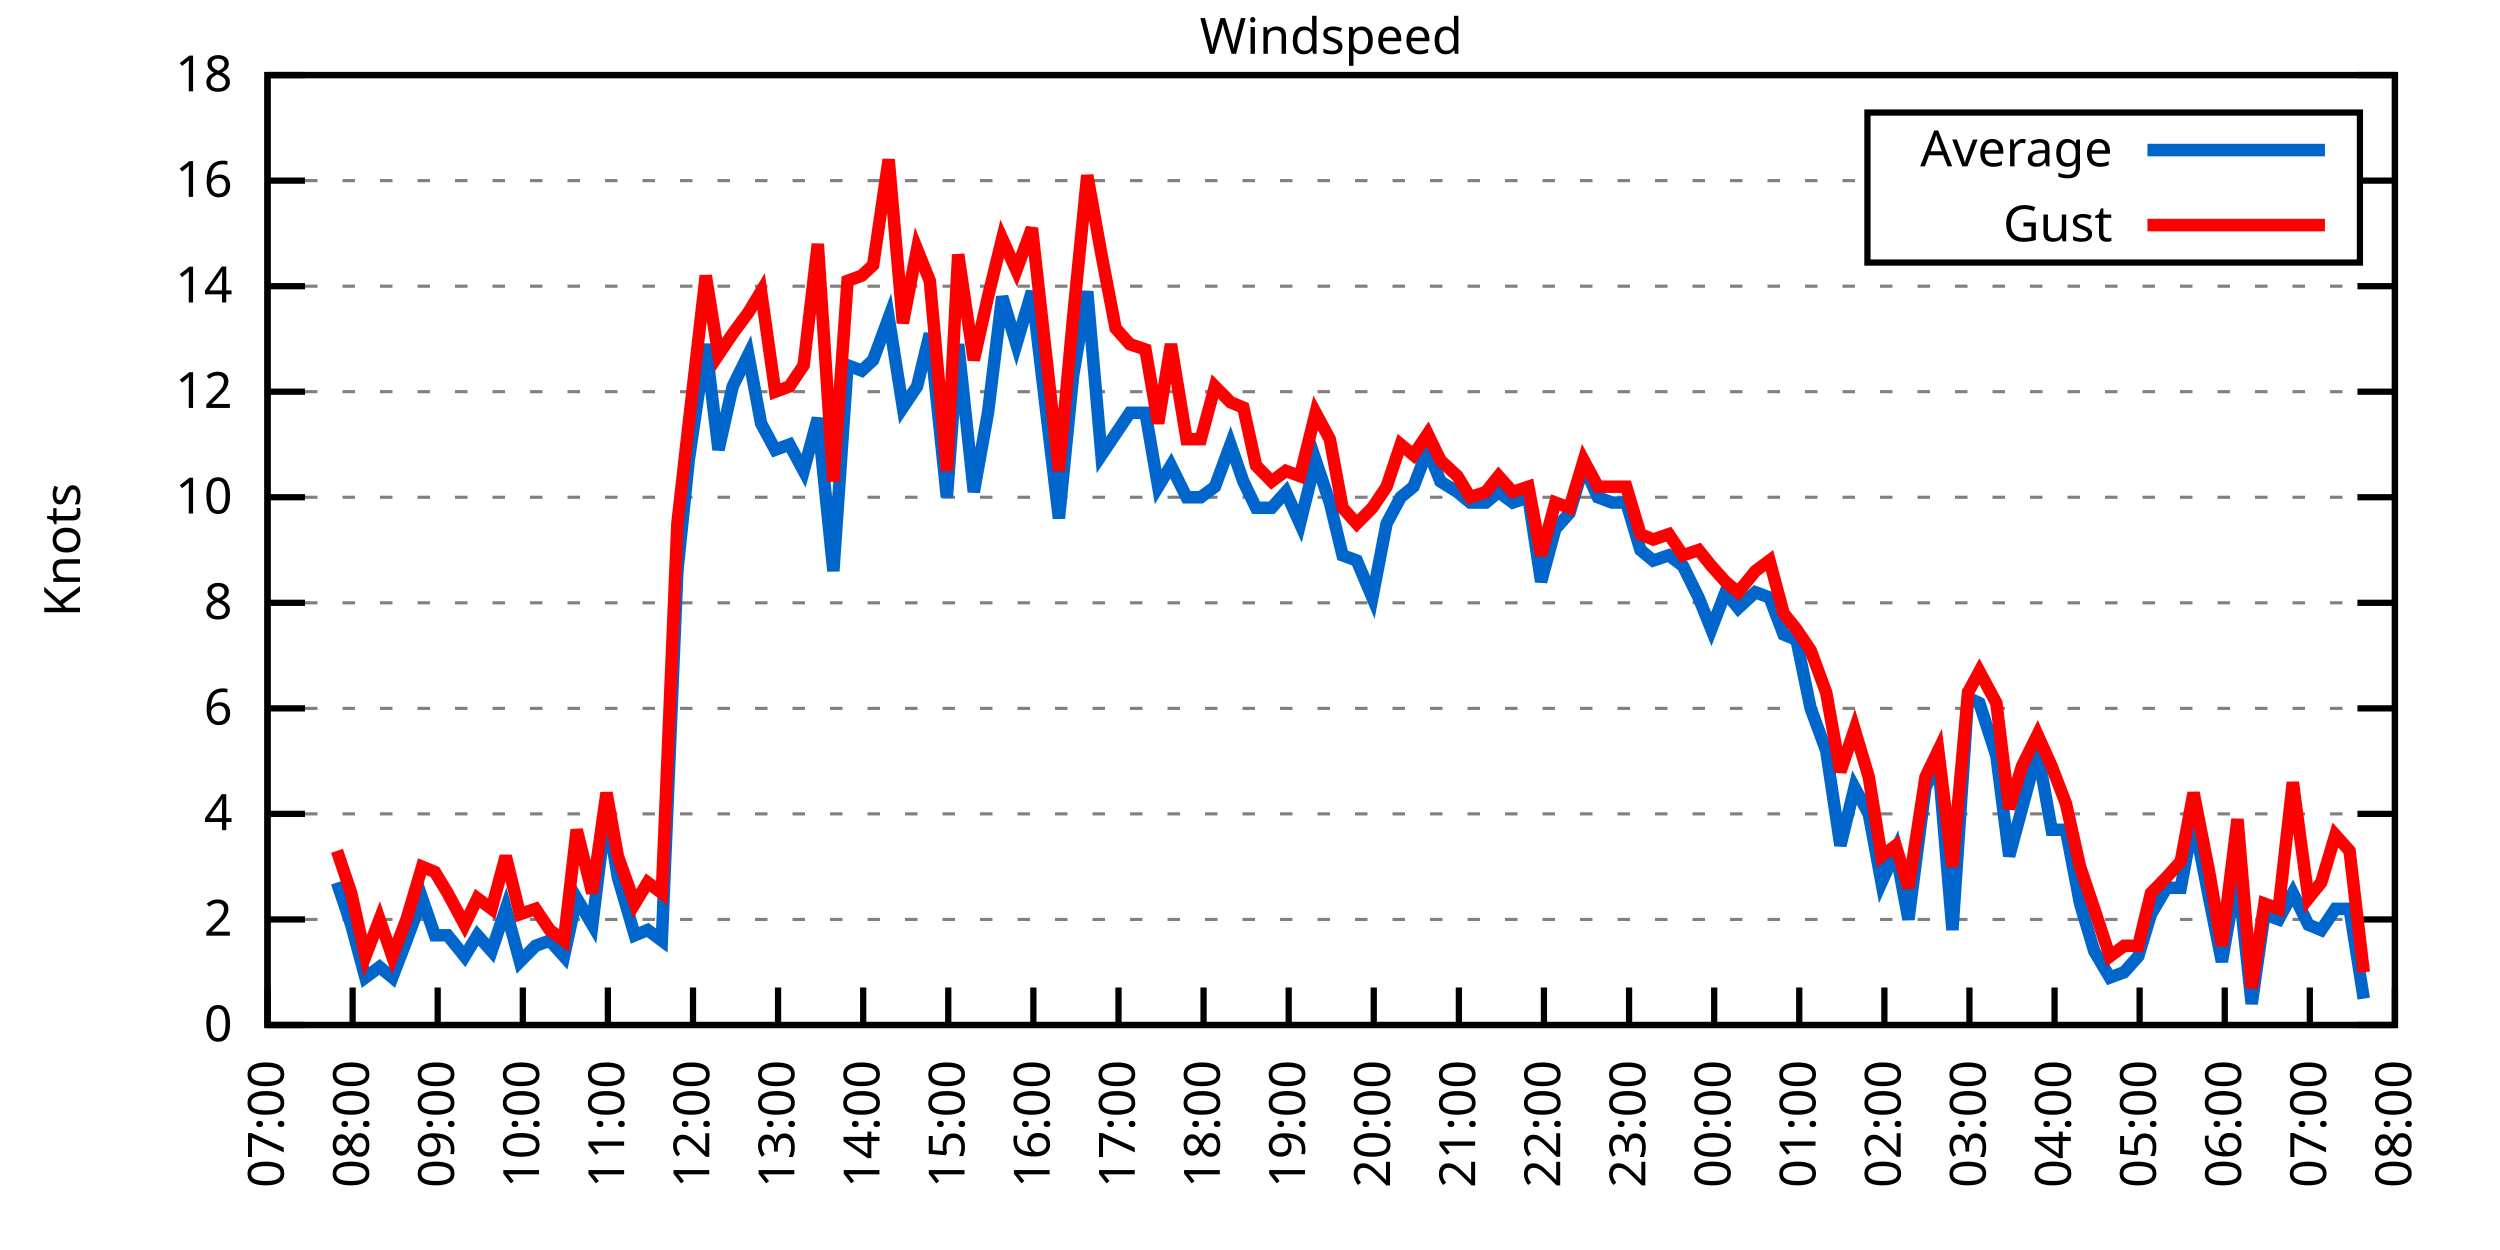
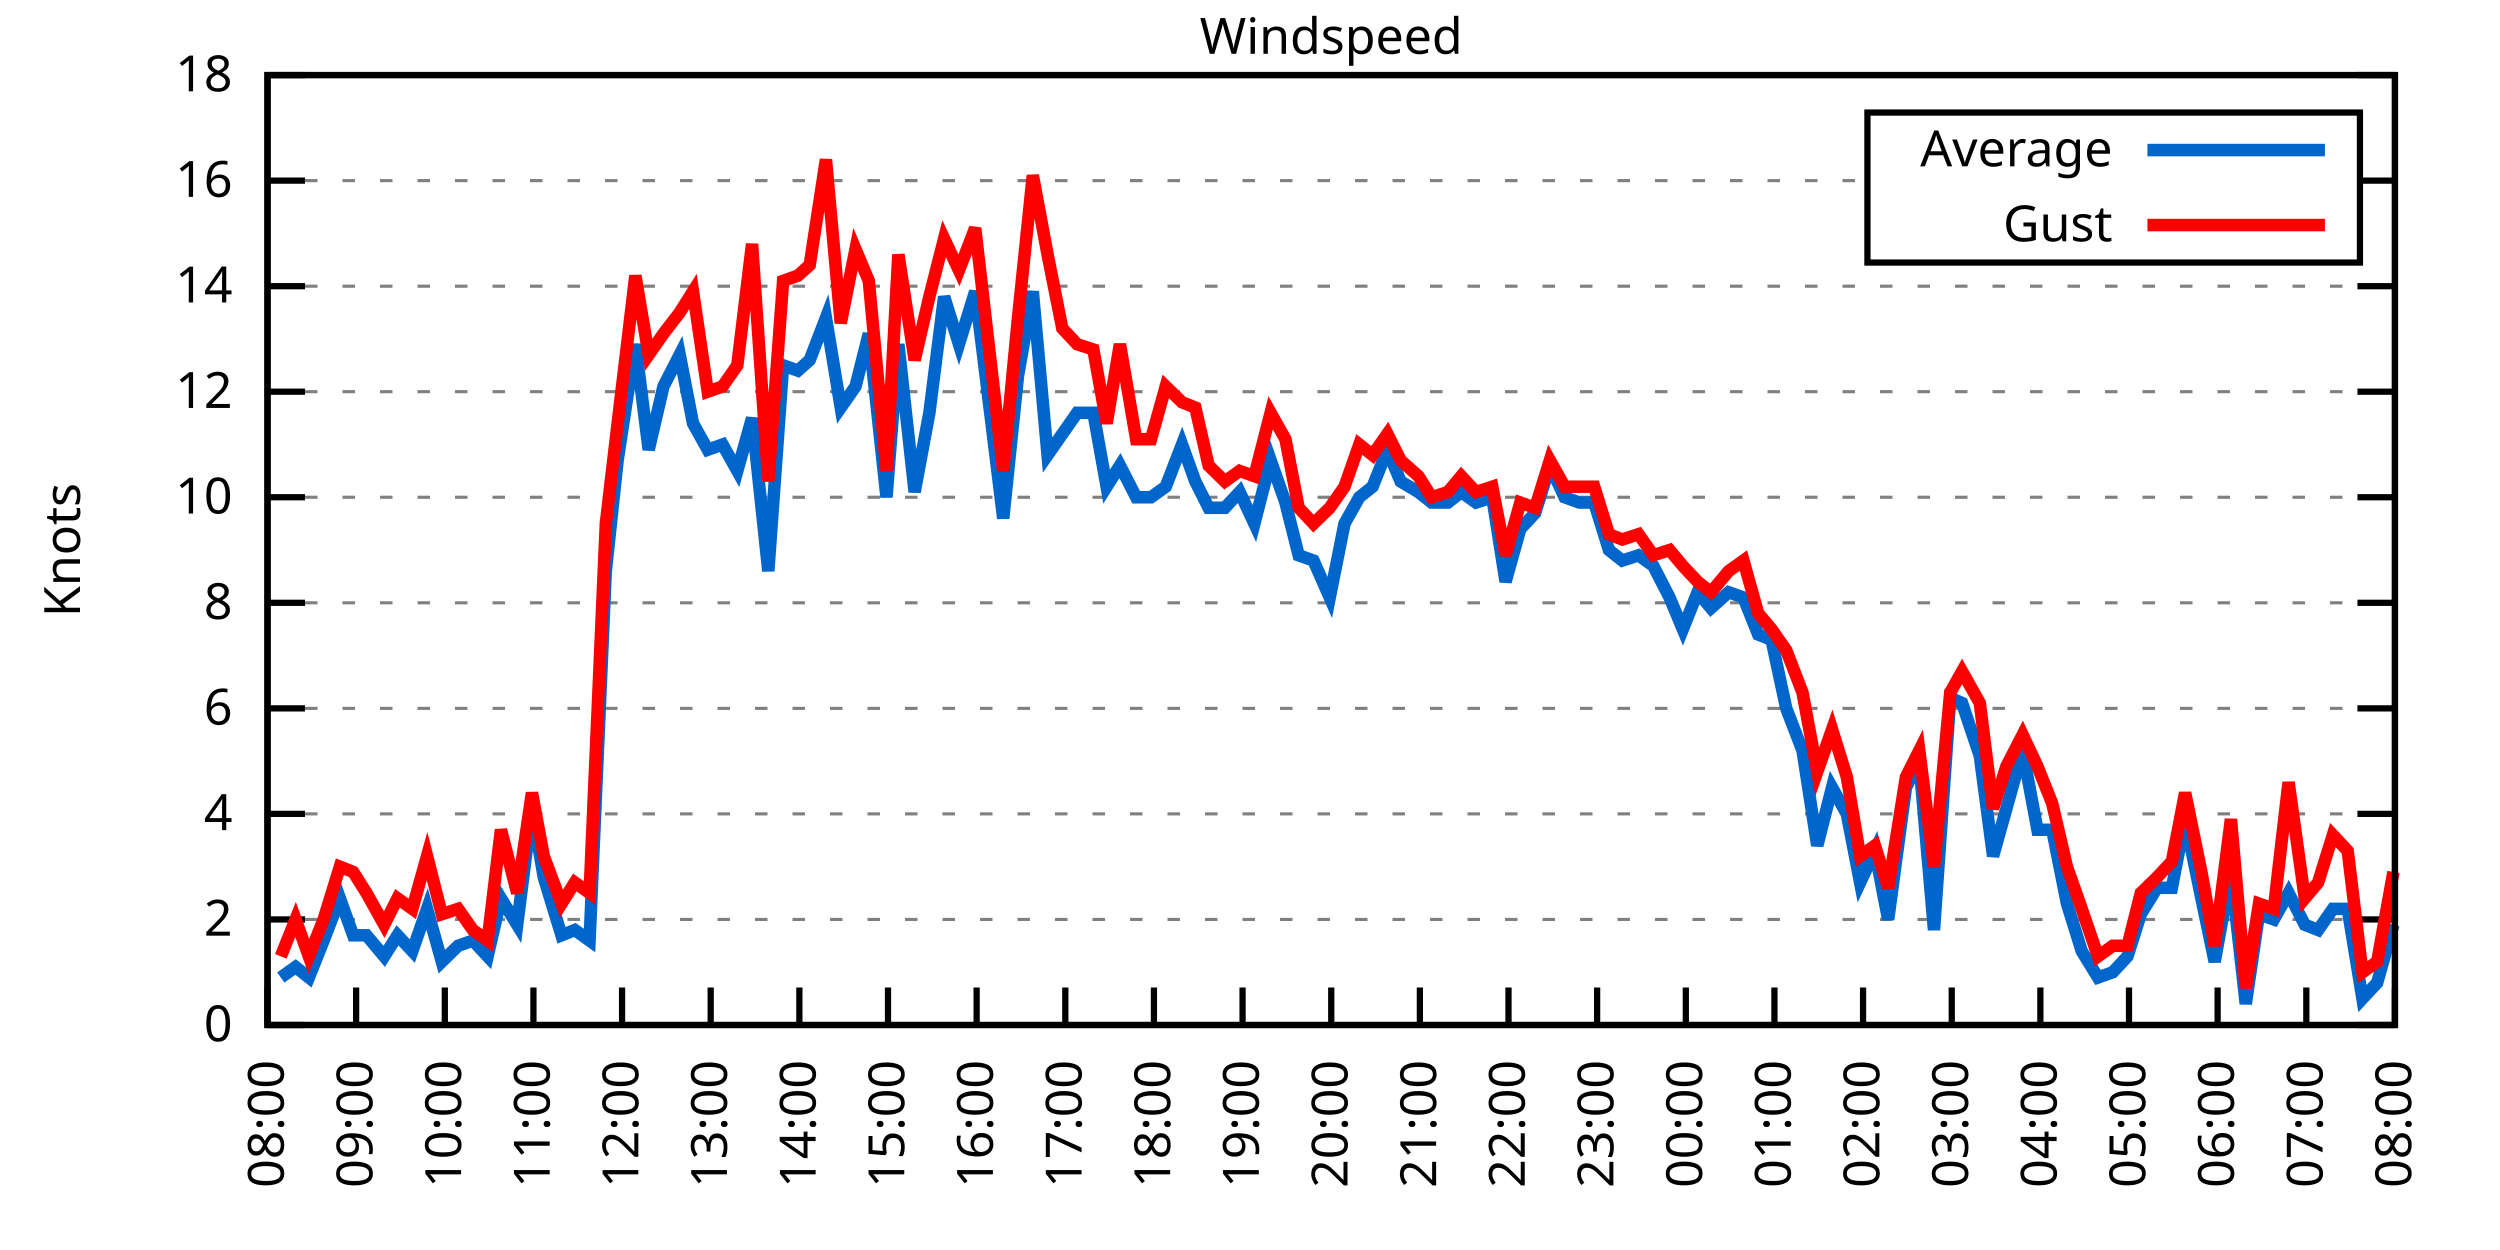
<svg xmlns="http://www.w3.org/2000/svg" xmlns:xlink="http://www.w3.org/1999/xlink" width="400" height="200" viewBox="0 0 400 200">
  <g id="gnuplot_canvas">
    <rect x="0" y="0" width="400" height="200" fill="none" />
    <defs>
      <circle id="gpDot" r="0.5" stroke-width="0.5" stroke="currentColor" />
      <path id="gpPt0" stroke-width="0.333" stroke="currentColor" d="M-1,0 h2 M0,-1 v2" />
      <path id="gpPt1" stroke-width="0.333" stroke="currentColor" d="M-1,-1 L1,1 M1,-1 L-1,1" />
      <path id="gpPt2" stroke-width="0.333" stroke="currentColor" d="M-1,0 L1,0 M0,-1 L0,1 M-1,-1 L1,1 M-1,1 L1,-1" />
      <rect id="gpPt3" stroke-width="0.333" stroke="currentColor" x="-1" y="-1" width="2" height="2" />
      <rect id="gpPt4" stroke-width="0.333" stroke="currentColor" fill="currentColor" x="-1" y="-1" width="2" height="2" />
      <circle id="gpPt5" stroke-width="0.333" stroke="currentColor" cx="0" cy="0" r="1" />
      <use xlink:href="#gpPt5" id="gpPt6" fill="currentColor" stroke="none" />
      <path id="gpPt7" stroke-width="0.333" stroke="currentColor" d="M0,-1.33 L-1.33,0.67 L1.33,0.67 z" />
      <use xlink:href="#gpPt7" id="gpPt8" fill="currentColor" stroke="none" />
      <use xlink:href="#gpPt7" id="gpPt9" stroke="currentColor" transform="rotate(180)" />
      <use xlink:href="#gpPt9" id="gpPt10" fill="currentColor" stroke="none" />
      <use xlink:href="#gpPt3" id="gpPt11" stroke="currentColor" transform="rotate(45)" />
      <use xlink:href="#gpPt11" id="gpPt12" fill="currentColor" stroke="none" />
      <path id="gpPt13" stroke-width="0.333" stroke="currentColor" d="M0,1.330 L1.265,0.411 L0.782,-1.067 L-0.782,-1.076 L-1.265,0.411 z" />
      <use xlink:href="#gpPt13" id="gpPt14" fill="currentColor" stroke="none" />
      <filter id="textbox" filterUnits="objectBoundingBox" x="0" y="0" height="1" width="1">
        <feFlood flood-color="white" flood-opacity="1" result="bgnd" />
        <feComposite in="SourceGraphic" in2="bgnd" operator="atop" />
      </filter>
      <filter id="greybox" filterUnits="objectBoundingBox" x="0" y="0" height="1" width="1">
        <feFlood flood-color="lightgrey" flood-opacity="1" result="grey" />
        <feComposite in="SourceGraphic" in2="grey" operator="atop" />
      </filter>
    </defs>
    <g fill="none" color="white" stroke="currentColor" stroke-width="1.00" stroke-linecap="butt" stroke-linejoin="miter">
</g>
    <g fill="none" color="black" stroke="currentColor" stroke-width="1.00" stroke-linecap="butt" stroke-linejoin="miter">
      <g stroke="none" shape-rendering="crispEdges">
        <polygon fill="rgb(255, 255, 255)" points="42.80,164.00 383.18,164.00 383.18,12.02 42.80,12.02 " />
      </g>
    </g>
    <g fill="none" color="black" stroke="currentColor" stroke-width="1.00" stroke-linecap="butt" stroke-linejoin="miter">
</g>
    <g fill="none" color="black" stroke="black" stroke-width="0.50" stroke-linecap="butt" stroke-linejoin="miter">
</g>
    <g fill="none" color="gray" stroke="currentColor" stroke-width="0.50" stroke-linecap="butt" stroke-linejoin="miter">
      <path stroke="gray" stroke-dasharray="2,4" class="gridline" d="M42.80,164.00 L383.19,164.00  " />
    </g>
    <g fill="none" color="gray" stroke="gray" stroke-width="1.00" stroke-linecap="butt" stroke-linejoin="miter">
</g>
    <g fill="none" color="black" stroke="currentColor" stroke-width="1.00" stroke-linecap="butt" stroke-linejoin="miter">
      <path stroke="black" d="M42.80,164.00 L48.80,164.00 M383.19,164.00 L377.19,164.00  " />
      <g transform="translate(37.20,166.60)" stroke="none" fill="black" font-family="Sans" font-size="8.00" text-anchor="end">
        <text>
          <tspan font-family="Sans"> 0</tspan>
        </text>
      </g>
    </g>
    <g fill="none" color="black" stroke="currentColor" stroke-width="1.00" stroke-linecap="butt" stroke-linejoin="miter">
</g>
    <g fill="none" color="black" stroke="black" stroke-width="0.50" stroke-linecap="butt" stroke-linejoin="miter">
</g>
    <g fill="none" color="gray" stroke="currentColor" stroke-width="0.50" stroke-linecap="butt" stroke-linejoin="miter">
      <path stroke="gray" stroke-dasharray="2,4" class="gridline" d="M42.80,147.11 L383.19,147.11  " />
    </g>
    <g fill="none" color="gray" stroke="gray" stroke-width="1.00" stroke-linecap="butt" stroke-linejoin="miter">
</g>
    <g fill="none" color="black" stroke="currentColor" stroke-width="1.00" stroke-linecap="butt" stroke-linejoin="miter">
      <path stroke="black" d="M42.80,147.11 L48.80,147.11 M383.19,147.11 L377.19,147.11  " />
      <g transform="translate(37.20,149.71)" stroke="none" fill="black" font-family="Sans" font-size="8.00" text-anchor="end">
        <text>
          <tspan font-family="Sans"> 2</tspan>
        </text>
      </g>
    </g>
    <g fill="none" color="black" stroke="currentColor" stroke-width="1.00" stroke-linecap="butt" stroke-linejoin="miter">
</g>
    <g fill="none" color="black" stroke="black" stroke-width="0.50" stroke-linecap="butt" stroke-linejoin="miter">
</g>
    <g fill="none" color="gray" stroke="currentColor" stroke-width="0.50" stroke-linecap="butt" stroke-linejoin="miter">
      <path stroke="gray" stroke-dasharray="2,4" class="gridline" d="M42.80,130.22 L383.19,130.22  " />
    </g>
    <g fill="none" color="gray" stroke="gray" stroke-width="1.00" stroke-linecap="butt" stroke-linejoin="miter">
</g>
    <g fill="none" color="black" stroke="currentColor" stroke-width="1.00" stroke-linecap="butt" stroke-linejoin="miter">
      <path stroke="black" d="M42.80,130.22 L48.80,130.22 M383.19,130.22 L377.19,130.22  " />
      <g transform="translate(37.20,132.82)" stroke="none" fill="black" font-family="Sans" font-size="8.00" text-anchor="end">
        <text>
          <tspan font-family="Sans"> 4</tspan>
        </text>
      </g>
    </g>
    <g fill="none" color="black" stroke="currentColor" stroke-width="1.00" stroke-linecap="butt" stroke-linejoin="miter">
</g>
    <g fill="none" color="black" stroke="black" stroke-width="0.50" stroke-linecap="butt" stroke-linejoin="miter">
</g>
    <g fill="none" color="gray" stroke="currentColor" stroke-width="0.50" stroke-linecap="butt" stroke-linejoin="miter">
      <path stroke="gray" stroke-dasharray="2,4" class="gridline" d="M42.80,113.34 L383.19,113.34  " />
    </g>
    <g fill="none" color="gray" stroke="gray" stroke-width="1.00" stroke-linecap="butt" stroke-linejoin="miter">
</g>
    <g fill="none" color="black" stroke="currentColor" stroke-width="1.00" stroke-linecap="butt" stroke-linejoin="miter">
      <path stroke="black" d="M42.80,113.34 L48.80,113.34 M383.19,113.34 L377.19,113.34  " />
      <g transform="translate(37.20,115.94)" stroke="none" fill="black" font-family="Sans" font-size="8.00" text-anchor="end">
        <text>
          <tspan font-family="Sans"> 6</tspan>
        </text>
      </g>
    </g>
    <g fill="none" color="black" stroke="currentColor" stroke-width="1.00" stroke-linecap="butt" stroke-linejoin="miter">
</g>
    <g fill="none" color="black" stroke="black" stroke-width="0.50" stroke-linecap="butt" stroke-linejoin="miter">
</g>
    <g fill="none" color="gray" stroke="currentColor" stroke-width="0.50" stroke-linecap="butt" stroke-linejoin="miter">
      <path stroke="gray" stroke-dasharray="2,4" class="gridline" d="M42.80,96.45 L383.19,96.45  " />
    </g>
    <g fill="none" color="gray" stroke="gray" stroke-width="1.00" stroke-linecap="butt" stroke-linejoin="miter">
</g>
    <g fill="none" color="black" stroke="currentColor" stroke-width="1.00" stroke-linecap="butt" stroke-linejoin="miter">
      <path stroke="black" d="M42.80,96.45 L48.80,96.45 M383.19,96.45 L377.19,96.45  " />
      <g transform="translate(37.20,99.05)" stroke="none" fill="black" font-family="Sans" font-size="8.00" text-anchor="end">
        <text>
          <tspan font-family="Sans"> 8</tspan>
        </text>
      </g>
    </g>
    <g fill="none" color="black" stroke="currentColor" stroke-width="1.00" stroke-linecap="butt" stroke-linejoin="miter">
</g>
    <g fill="none" color="black" stroke="black" stroke-width="0.50" stroke-linecap="butt" stroke-linejoin="miter">
</g>
    <g fill="none" color="gray" stroke="currentColor" stroke-width="0.50" stroke-linecap="butt" stroke-linejoin="miter">
      <path stroke="gray" stroke-dasharray="2,4" class="gridline" d="M42.80,79.56 L383.19,79.56  " />
    </g>
    <g fill="none" color="gray" stroke="gray" stroke-width="1.00" stroke-linecap="butt" stroke-linejoin="miter">
</g>
    <g fill="none" color="black" stroke="currentColor" stroke-width="1.00" stroke-linecap="butt" stroke-linejoin="miter">
      <path stroke="black" d="M42.80,79.56 L48.80,79.56 M383.19,79.56 L377.19,79.56  " />
      <g transform="translate(37.20,82.16)" stroke="none" fill="black" font-family="Sans" font-size="8.00" text-anchor="end">
        <text>
          <tspan font-family="Sans"> 10</tspan>
        </text>
      </g>
    </g>
    <g fill="none" color="black" stroke="currentColor" stroke-width="1.00" stroke-linecap="butt" stroke-linejoin="miter">
</g>
    <g fill="none" color="black" stroke="black" stroke-width="0.50" stroke-linecap="butt" stroke-linejoin="miter">
</g>
    <g fill="none" color="gray" stroke="currentColor" stroke-width="0.50" stroke-linecap="butt" stroke-linejoin="miter">
      <path stroke="gray" stroke-dasharray="2,4" class="gridline" d="M42.80,62.67 L383.19,62.67  " />
    </g>
    <g fill="none" color="gray" stroke="gray" stroke-width="1.00" stroke-linecap="butt" stroke-linejoin="miter">
</g>
    <g fill="none" color="black" stroke="currentColor" stroke-width="1.00" stroke-linecap="butt" stroke-linejoin="miter">
      <path stroke="black" d="M42.80,62.67 L48.80,62.67 M383.19,62.67 L377.19,62.67  " />
      <g transform="translate(37.20,65.27)" stroke="none" fill="black" font-family="Sans" font-size="8.00" text-anchor="end">
        <text>
          <tspan font-family="Sans"> 12</tspan>
        </text>
      </g>
    </g>
    <g fill="none" color="black" stroke="currentColor" stroke-width="1.00" stroke-linecap="butt" stroke-linejoin="miter">
</g>
    <g fill="none" color="black" stroke="black" stroke-width="0.50" stroke-linecap="butt" stroke-linejoin="miter">
</g>
    <g fill="none" color="gray" stroke="currentColor" stroke-width="0.50" stroke-linecap="butt" stroke-linejoin="miter">
      <path stroke="gray" stroke-dasharray="2,4" class="gridline" d="M42.80,45.79 L383.19,45.79  " />
    </g>
    <g fill="none" color="gray" stroke="gray" stroke-width="1.00" stroke-linecap="butt" stroke-linejoin="miter">
</g>
    <g fill="none" color="black" stroke="currentColor" stroke-width="1.00" stroke-linecap="butt" stroke-linejoin="miter">
      <path stroke="black" d="M42.80,45.79 L48.80,45.79 M383.19,45.79 L377.19,45.79  " />
      <g transform="translate(37.20,48.39)" stroke="none" fill="black" font-family="Sans" font-size="8.00" text-anchor="end">
        <text>
          <tspan font-family="Sans"> 14</tspan>
        </text>
      </g>
    </g>
    <g fill="none" color="black" stroke="currentColor" stroke-width="1.00" stroke-linecap="butt" stroke-linejoin="miter">
</g>
    <g fill="none" color="black" stroke="black" stroke-width="0.50" stroke-linecap="butt" stroke-linejoin="miter">
</g>
    <g fill="none" color="gray" stroke="currentColor" stroke-width="0.50" stroke-linecap="butt" stroke-linejoin="miter">
      <path stroke="gray" stroke-dasharray="2,4" class="gridline" d="M42.80,28.90 L298.79,28.90 M377.59,28.90 L383.19,28.90  " />
    </g>
    <g fill="none" color="gray" stroke="gray" stroke-width="1.00" stroke-linecap="butt" stroke-linejoin="miter">
</g>
    <g fill="none" color="black" stroke="currentColor" stroke-width="1.00" stroke-linecap="butt" stroke-linejoin="miter">
      <path stroke="black" d="M42.80,28.90 L48.80,28.90 M383.19,28.90 L377.19,28.90  " />
      <g transform="translate(37.20,31.50)" stroke="none" fill="black" font-family="Sans" font-size="8.00" text-anchor="end">
        <text>
          <tspan font-family="Sans"> 16</tspan>
        </text>
      </g>
    </g>
    <g fill="none" color="black" stroke="currentColor" stroke-width="1.00" stroke-linecap="butt" stroke-linejoin="miter">
</g>
    <g fill="none" color="black" stroke="black" stroke-width="0.50" stroke-linecap="butt" stroke-linejoin="miter">
</g>
    <g fill="none" color="gray" stroke="currentColor" stroke-width="0.50" stroke-linecap="butt" stroke-linejoin="miter">
      <path stroke="gray" stroke-dasharray="2,4" class="gridline" d="M42.80,12.01 L383.19,12.01  " />
    </g>
    <g fill="none" color="gray" stroke="gray" stroke-width="1.00" stroke-linecap="butt" stroke-linejoin="miter">
</g>
    <g fill="none" color="black" stroke="currentColor" stroke-width="1.00" stroke-linecap="butt" stroke-linejoin="miter">
      <path stroke="black" d="M42.80,12.01 L48.80,12.01 M383.19,12.01 L377.19,12.01  " />
      <g transform="translate(37.20,14.61)" stroke="none" fill="black" font-family="Sans" font-size="8.00" text-anchor="end">
        <text>
          <tspan font-family="Sans"> 18</tspan>
        </text>
      </g>
    </g>
    <g fill="none" color="black" stroke="currentColor" stroke-width="1.00" stroke-linecap="butt" stroke-linejoin="miter">
      <path stroke="black" d="M42.80,164.00 L42.80,158.00  " />
      <g transform="translate(45.40,169.60) rotate(270.00)" stroke="none" fill="black" font-family="Sans" font-size="8.00" text-anchor="end">
        <text>
-           <tspan font-family="Sans">07:00</tspan>
-         </text>
-       </g>
-     </g>
-     <g fill="none" color="black" stroke="currentColor" stroke-width="1.00" stroke-linecap="butt" stroke-linejoin="miter">
-       <path stroke="black" d="M56.42,164.00 L56.42,158.00  " />
-       <g transform="translate(59.02,169.60) rotate(270.00)" stroke="none" fill="black" font-family="Sans" font-size="8.00" text-anchor="end">
-         <text>
          <tspan font-family="Sans">08:00</tspan>
        </text>
      </g>
    </g>
    <g fill="none" color="black" stroke="currentColor" stroke-width="1.00" stroke-linecap="butt" stroke-linejoin="miter">
-       <path stroke="black" d="M70.03,164.00 L70.03,158.00  " />
-       <g transform="translate(72.63,169.60) rotate(270.00)" stroke="none" fill="black" font-family="Sans" font-size="8.00" text-anchor="end">
+       <path stroke="black" d="M56.98,164.00 L56.98,158.00  " />
+       <g transform="translate(59.58,169.60) rotate(270.00)" stroke="none" fill="black" font-family="Sans" font-size="8.00" text-anchor="end">
        <text>
          <tspan font-family="Sans">09:00</tspan>
        </text>
      </g>
    </g>
    <g fill="none" color="black" stroke="currentColor" stroke-width="1.00" stroke-linecap="butt" stroke-linejoin="miter">
-       <path stroke="black" d="M83.65,164.00 L83.65,158.00  " />
-       <g transform="translate(86.25,169.60) rotate(270.00)" stroke="none" fill="black" font-family="Sans" font-size="8.00" text-anchor="end">
+       <path stroke="black" d="M71.17,164.00 L71.17,158.00  " />
+       <g transform="translate(73.77,169.60) rotate(270.00)" stroke="none" fill="black" font-family="Sans" font-size="8.00" text-anchor="end">
        <text>
          <tspan font-family="Sans">10:00</tspan>
        </text>
      </g>
    </g>
    <g fill="none" color="black" stroke="currentColor" stroke-width="1.00" stroke-linecap="butt" stroke-linejoin="miter">
-       <path stroke="black" d="M97.26,164.00 L97.26,158.00  " />
-       <g transform="translate(99.86,169.60) rotate(270.00)" stroke="none" fill="black" font-family="Sans" font-size="8.00" text-anchor="end">
+       <path stroke="black" d="M85.35,164.00 L85.35,158.00  " />
+       <g transform="translate(87.95,169.60) rotate(270.00)" stroke="none" fill="black" font-family="Sans" font-size="8.00" text-anchor="end">
        <text>
          <tspan font-family="Sans">11:00</tspan>
        </text>
      </g>
    </g>
    <g fill="none" color="black" stroke="currentColor" stroke-width="1.00" stroke-linecap="butt" stroke-linejoin="miter">
-       <path stroke="black" d="M110.88,164.00 L110.88,158.00  " />
-       <g transform="translate(113.48,169.60) rotate(270.00)" stroke="none" fill="black" font-family="Sans" font-size="8.00" text-anchor="end">
+       <path stroke="black" d="M99.53,164.00 L99.53,158.00  " />
+       <g transform="translate(102.13,169.60) rotate(270.00)" stroke="none" fill="black" font-family="Sans" font-size="8.00" text-anchor="end">
        <text>
          <tspan font-family="Sans">12:00</tspan>
        </text>
      </g>
    </g>
    <g fill="none" color="black" stroke="currentColor" stroke-width="1.00" stroke-linecap="butt" stroke-linejoin="miter">
-       <path stroke="black" d="M124.49,164.00 L124.49,158.00  " />
-       <g transform="translate(127.09,169.60) rotate(270.00)" stroke="none" fill="black" font-family="Sans" font-size="8.00" text-anchor="end">
+       <path stroke="black" d="M113.71,164.00 L113.71,158.00  " />
+       <g transform="translate(116.31,169.60) rotate(270.00)" stroke="none" fill="black" font-family="Sans" font-size="8.00" text-anchor="end">
        <text>
          <tspan font-family="Sans">13:00</tspan>
        </text>
      </g>
    </g>
    <g fill="none" color="black" stroke="currentColor" stroke-width="1.00" stroke-linecap="butt" stroke-linejoin="miter">
-       <path stroke="black" d="M138.11,164.00 L138.11,158.00  " />
-       <g transform="translate(140.71,169.60) rotate(270.00)" stroke="none" fill="black" font-family="Sans" font-size="8.00" text-anchor="end">
+       <path stroke="black" d="M127.90,164.00 L127.90,158.00  " />
+       <g transform="translate(130.50,169.60) rotate(270.00)" stroke="none" fill="black" font-family="Sans" font-size="8.00" text-anchor="end">
        <text>
          <tspan font-family="Sans">14:00</tspan>
        </text>
      </g>
    </g>
    <g fill="none" color="black" stroke="currentColor" stroke-width="1.00" stroke-linecap="butt" stroke-linejoin="miter">
-       <path stroke="black" d="M151.72,164.00 L151.72,158.00  " />
-       <g transform="translate(154.32,169.60) rotate(270.00)" stroke="none" fill="black" font-family="Sans" font-size="8.00" text-anchor="end">
+       <path stroke="black" d="M142.08,164.00 L142.08,158.00  " />
+       <g transform="translate(144.68,169.60) rotate(270.00)" stroke="none" fill="black" font-family="Sans" font-size="8.00" text-anchor="end">
        <text>
          <tspan font-family="Sans">15:00</tspan>
        </text>
      </g>
    </g>
    <g fill="none" color="black" stroke="currentColor" stroke-width="1.00" stroke-linecap="butt" stroke-linejoin="miter">
-       <path stroke="black" d="M165.34,164.00 L165.34,158.00  " />
-       <g transform="translate(167.94,169.60) rotate(270.00)" stroke="none" fill="black" font-family="Sans" font-size="8.00" text-anchor="end">
+       <path stroke="black" d="M156.26,164.00 L156.26,158.00  " />
+       <g transform="translate(158.86,169.60) rotate(270.00)" stroke="none" fill="black" font-family="Sans" font-size="8.00" text-anchor="end">
        <text>
          <tspan font-family="Sans">16:00</tspan>
        </text>
      </g>
    </g>
    <g fill="none" color="black" stroke="currentColor" stroke-width="1.00" stroke-linecap="butt" stroke-linejoin="miter">
-       <path stroke="black" d="M178.96,164.00 L178.96,158.00  " />
-       <g transform="translate(181.56,169.60) rotate(270.00)" stroke="none" fill="black" font-family="Sans" font-size="8.00" text-anchor="end">
+       <path stroke="black" d="M170.45,164.00 L170.45,158.00  " />
+       <g transform="translate(173.05,169.60) rotate(270.00)" stroke="none" fill="black" font-family="Sans" font-size="8.00" text-anchor="end">
        <text>
          <tspan font-family="Sans">17:00</tspan>
        </text>
      </g>
    </g>
    <g fill="none" color="black" stroke="currentColor" stroke-width="1.00" stroke-linecap="butt" stroke-linejoin="miter">
-       <path stroke="black" d="M192.57,164.00 L192.57,158.00  " />
-       <g transform="translate(195.17,169.60) rotate(270.00)" stroke="none" fill="black" font-family="Sans" font-size="8.00" text-anchor="end">
+       <path stroke="black" d="M184.63,164.00 L184.63,158.00  " />
+       <g transform="translate(187.23,169.60) rotate(270.00)" stroke="none" fill="black" font-family="Sans" font-size="8.00" text-anchor="end">
        <text>
          <tspan font-family="Sans">18:00</tspan>
        </text>
      </g>
    </g>
    <g fill="none" color="black" stroke="currentColor" stroke-width="1.00" stroke-linecap="butt" stroke-linejoin="miter">
-       <path stroke="black" d="M206.19,164.00 L206.19,158.00  " />
-       <g transform="translate(208.79,169.60) rotate(270.00)" stroke="none" fill="black" font-family="Sans" font-size="8.00" text-anchor="end">
+       <path stroke="black" d="M198.81,164.00 L198.81,158.00  " />
+       <g transform="translate(201.41,169.60) rotate(270.00)" stroke="none" fill="black" font-family="Sans" font-size="8.00" text-anchor="end">
        <text>
          <tspan font-family="Sans">19:00</tspan>
        </text>
      </g>
    </g>
    <g fill="none" color="black" stroke="currentColor" stroke-width="1.00" stroke-linecap="butt" stroke-linejoin="miter">
-       <path stroke="black" d="M219.80,164.00 L219.80,158.00  " />
-       <g transform="translate(222.40,169.60) rotate(270.00)" stroke="none" fill="black" font-family="Sans" font-size="8.00" text-anchor="end">
+       <path stroke="black" d="M213.00,164.00 L213.00,158.00  " />
+       <g transform="translate(215.60,169.60) rotate(270.00)" stroke="none" fill="black" font-family="Sans" font-size="8.00" text-anchor="end">
        <text>
          <tspan font-family="Sans">20:00</tspan>
        </text>
      </g>
    </g>
    <g fill="none" color="black" stroke="currentColor" stroke-width="1.00" stroke-linecap="butt" stroke-linejoin="miter">
-       <path stroke="black" d="M233.42,164.00 L233.42,158.00  " />
-       <g transform="translate(236.02,169.60) rotate(270.00)" stroke="none" fill="black" font-family="Sans" font-size="8.00" text-anchor="end">
+       <path stroke="black" d="M227.18,164.00 L227.18,158.00  " />
+       <g transform="translate(229.78,169.60) rotate(270.00)" stroke="none" fill="black" font-family="Sans" font-size="8.00" text-anchor="end">
        <text>
          <tspan font-family="Sans">21:00</tspan>
        </text>
      </g>
    </g>
    <g fill="none" color="black" stroke="currentColor" stroke-width="1.00" stroke-linecap="butt" stroke-linejoin="miter">
-       <path stroke="black" d="M247.03,164.00 L247.03,158.00  " />
-       <g transform="translate(249.63,169.60) rotate(270.00)" stroke="none" fill="black" font-family="Sans" font-size="8.00" text-anchor="end">
+       <path stroke="black" d="M241.36,164.00 L241.36,158.00  " />
+       <g transform="translate(243.96,169.60) rotate(270.00)" stroke="none" fill="black" font-family="Sans" font-size="8.00" text-anchor="end">
        <text>
          <tspan font-family="Sans">22:00</tspan>
        </text>
      </g>
    </g>
    <g fill="none" color="black" stroke="currentColor" stroke-width="1.00" stroke-linecap="butt" stroke-linejoin="miter">
-       <path stroke="black" d="M260.65,164.00 L260.65,158.00  " />
-       <g transform="translate(263.25,169.60) rotate(270.00)" stroke="none" fill="black" font-family="Sans" font-size="8.00" text-anchor="end">
+       <path stroke="black" d="M255.54,164.00 L255.54,158.00  " />
+       <g transform="translate(258.14,169.60) rotate(270.00)" stroke="none" fill="black" font-family="Sans" font-size="8.00" text-anchor="end">
        <text>
          <tspan font-family="Sans">23:00</tspan>
        </text>
      </g>
    </g>
    <g fill="none" color="black" stroke="currentColor" stroke-width="1.00" stroke-linecap="butt" stroke-linejoin="miter">
-       <path stroke="black" d="M274.27,164.00 L274.27,158.00  " />
-       <g transform="translate(276.87,169.60) rotate(270.00)" stroke="none" fill="black" font-family="Sans" font-size="8.00" text-anchor="end">
+       <path stroke="black" d="M269.73,164.00 L269.73,158.00  " />
+       <g transform="translate(272.33,169.60) rotate(270.00)" stroke="none" fill="black" font-family="Sans" font-size="8.00" text-anchor="end">
        <text>
          <tspan font-family="Sans">00:00</tspan>
        </text>
      </g>
    </g>
    <g fill="none" color="black" stroke="currentColor" stroke-width="1.00" stroke-linecap="butt" stroke-linejoin="miter">
-       <path stroke="black" d="M287.88,164.00 L287.88,158.00  " />
-       <g transform="translate(290.48,169.60) rotate(270.00)" stroke="none" fill="black" font-family="Sans" font-size="8.00" text-anchor="end">
+       <path stroke="black" d="M283.91,164.00 L283.91,158.00  " />
+       <g transform="translate(286.51,169.60) rotate(270.00)" stroke="none" fill="black" font-family="Sans" font-size="8.00" text-anchor="end">
        <text>
          <tspan font-family="Sans">01:00</tspan>
        </text>
      </g>
    </g>
    <g fill="none" color="black" stroke="currentColor" stroke-width="1.00" stroke-linecap="butt" stroke-linejoin="miter">
-       <path stroke="black" d="M301.50,164.00 L301.50,158.00  " />
-       <g transform="translate(304.10,169.60) rotate(270.00)" stroke="none" fill="black" font-family="Sans" font-size="8.00" text-anchor="end">
+       <path stroke="black" d="M298.09,164.00 L298.09,158.00  " />
+       <g transform="translate(300.69,169.60) rotate(270.00)" stroke="none" fill="black" font-family="Sans" font-size="8.00" text-anchor="end">
        <text>
          <tspan font-family="Sans">02:00</tspan>
        </text>
      </g>
    </g>
    <g fill="none" color="black" stroke="currentColor" stroke-width="1.00" stroke-linecap="butt" stroke-linejoin="miter">
-       <path stroke="black" d="M315.11,164.00 L315.11,158.00  " />
-       <g transform="translate(317.71,169.60) rotate(270.00)" stroke="none" fill="black" font-family="Sans" font-size="8.00" text-anchor="end">
+       <path stroke="black" d="M312.28,164.00 L312.28,158.00  " />
+       <g transform="translate(314.88,169.60) rotate(270.00)" stroke="none" fill="black" font-family="Sans" font-size="8.00" text-anchor="end">
        <text>
          <tspan font-family="Sans">03:00</tspan>
        </text>
      </g>
    </g>
    <g fill="none" color="black" stroke="currentColor" stroke-width="1.00" stroke-linecap="butt" stroke-linejoin="miter">
-       <path stroke="black" d="M328.73,164.00 L328.73,158.00  " />
-       <g transform="translate(331.33,169.60) rotate(270.00)" stroke="none" fill="black" font-family="Sans" font-size="8.00" text-anchor="end">
+       <path stroke="black" d="M326.46,164.00 L326.46,158.00  " />
+       <g transform="translate(329.06,169.60) rotate(270.00)" stroke="none" fill="black" font-family="Sans" font-size="8.00" text-anchor="end">
        <text>
          <tspan font-family="Sans">04:00</tspan>
        </text>
      </g>
    </g>
    <g fill="none" color="black" stroke="currentColor" stroke-width="1.00" stroke-linecap="butt" stroke-linejoin="miter">
-       <path stroke="black" d="M342.34,164.00 L342.34,158.00  " />
-       <g transform="translate(344.94,169.60) rotate(270.00)" stroke="none" fill="black" font-family="Sans" font-size="8.00" text-anchor="end">
+       <path stroke="black" d="M340.64,164.00 L340.64,158.00  " />
+       <g transform="translate(343.24,169.60) rotate(270.00)" stroke="none" fill="black" font-family="Sans" font-size="8.00" text-anchor="end">
        <text>
          <tspan font-family="Sans">05:00</tspan>
        </text>
      </g>
    </g>
    <g fill="none" color="black" stroke="currentColor" stroke-width="1.00" stroke-linecap="butt" stroke-linejoin="miter">
-       <path stroke="black" d="M355.96,164.00 L355.96,158.00  " />
-       <g transform="translate(358.56,169.60) rotate(270.00)" stroke="none" fill="black" font-family="Sans" font-size="8.00" text-anchor="end">
+       <path stroke="black" d="M354.82,164.00 L354.82,158.00  " />
+       <g transform="translate(357.42,169.60) rotate(270.00)" stroke="none" fill="black" font-family="Sans" font-size="8.00" text-anchor="end">
        <text>
          <tspan font-family="Sans">06:00</tspan>
        </text>
      </g>
    </g>
    <g fill="none" color="black" stroke="currentColor" stroke-width="1.00" stroke-linecap="butt" stroke-linejoin="miter">
-       <path stroke="black" d="M369.57,164.00 L369.57,158.00  " />
-       <g transform="translate(372.17,169.60) rotate(270.00)" stroke="none" fill="black" font-family="Sans" font-size="8.00" text-anchor="end">
+       <path stroke="black" d="M369.01,164.00 L369.01,158.00  " />
+       <g transform="translate(371.61,169.60) rotate(270.00)" stroke="none" fill="black" font-family="Sans" font-size="8.00" text-anchor="end">
        <text>
          <tspan font-family="Sans">07:00</tspan>
        </text>
      </g>
    </g>
    <g fill="none" color="black" stroke="currentColor" stroke-width="1.00" stroke-linecap="butt" stroke-linejoin="miter">
      <path stroke="black" d="M383.19,164.00 L383.19,158.00  " />
      <g transform="translate(385.79,169.60) rotate(270.00)" stroke="none" fill="black" font-family="Sans" font-size="8.00" text-anchor="end">
        <text>
          <tspan font-family="Sans">08:00</tspan>
        </text>
      </g>
    </g>
    <g fill="none" color="black" stroke="currentColor" stroke-width="1.00" stroke-linecap="butt" stroke-linejoin="miter">
</g>
    <g fill="none" color="black" stroke="currentColor" stroke-width="1.00" stroke-linecap="butt" stroke-linejoin="miter">
      <path stroke="black" d="M42.80,12.01 L42.80,164.00 L383.19,164.00 L383.19,12.01 L42.80,12.01 Z  " />
    </g>
    <g fill="none" color="black" stroke="currentColor" stroke-width="1.00" stroke-linecap="butt" stroke-linejoin="miter">
</g>
    <g fill="none" color="black" stroke="currentColor" stroke-width="1.00" stroke-linecap="butt" stroke-linejoin="miter">
      <path stroke="black" d="M298.79,42.01 L298.79,18.01 L377.59,18.01 L377.59,42.01 L298.79,42.01 Z  " />
    </g>
    <g id="Windspeed_plot_1">
      <g fill="none" color="white" stroke="black" stroke-width="2.00" stroke-linecap="butt" stroke-linejoin="miter">
</g>
      <g fill="none" color="black" stroke="currentColor" stroke-width="2.00" stroke-linecap="butt" stroke-linejoin="miter">
        <g transform="translate(337.99,26.61)" stroke="none" fill="black" font-family="Sans" font-size="8.00" text-anchor="end">
          <text>
            <tspan font-family="Sans">Average</tspan>
          </text>
        </g>
      </g>
      <g fill="none" color="black" stroke="currentColor" stroke-width="2.00" stroke-linecap="butt" stroke-linejoin="miter">
-         <path stroke="rgb(  0, 102, 204)" d="M343.59,24.01 L371.99,24.01 M53.92,141.20 L56.19,147.96 L58.46,156.40 L60.73,154.71 L62.77,156.40 L65.04,150.49   L67.54,143.73 L69.58,149.65 L71.62,149.65 L74.34,153.02 L76.39,149.65 L78.65,152.18 L80.92,145.42 L83.19,153.87   L85.69,151.33 L87.96,150.49 L90.23,153.02 L92.27,143.73 L94.77,147.96 L97.04,129.38 L98.85,140.36 L101.57,149.65   L103.62,148.80 L105.89,150.49 L108.38,91.38 L110.20,73.65 L112.92,55.07 L114.96,71.96 L117.23,61.83 L119.73,56.76   L121.77,67.74 L124.04,71.96 L126.31,71.12 L128.58,75.34 L130.85,66.90 L133.34,91.38 L135.61,58.45 L137.88,59.30   L139.70,57.61 L142.19,50.85 L144.46,65.21 L146.73,61.83 L148.77,53.39 L151.50,79.56 L153.31,55.07 L155.81,78.72   L158.08,66.05 L160.35,47.47 L162.62,55.07 L165.11,46.63 L169.43,82.94 L171.69,60.14 L173.96,46.63 L176.23,72.81   L178.50,69.43 L180.77,66.05 L183.27,66.05 L185.31,77.87 L187.35,74.49 L189.85,79.56 L192.12,79.56 L194.39,77.87   L196.88,71.12 L198.93,77.03 L200.97,81.25 L203.46,81.25 L205.73,78.72 L208.00,83.78 L210.50,73.65 L212.77,80.41   L214.81,88.85 L217.08,89.69 L219.58,95.60 L221.85,83.78 L224.11,79.56 L226.16,77.87 L228.43,71.96 L230.47,77.03   L233.19,78.72 L235.23,80.41 L237.73,80.41 L239.77,78.72 L242.04,80.41 L244.54,79.56 L246.58,93.07 L248.85,84.63   L251.12,82.09 L253.39,74.49 L255.66,79.56 L257.93,80.41 L260.20,80.41 L262.47,88.00 L264.51,89.69 L267.00,88.85   L269.27,90.54 L271.77,95.60 L273.81,100.67 L276.08,94.76 L278.12,97.29 L280.85,94.76 L283.12,95.60 L285.38,101.52   L287.43,102.36 L289.70,113.34 L292.19,120.09 L294.46,135.29 L296.73,126.00 L299.00,130.22 L301.04,141.20 L303.31,136.14   L305.35,147.11 L308.08,126.00 L310.12,121.78 L312.39,148.80 L314.89,111.65 L316.70,112.49 L319.42,120.94 L321.47,136.98   L323.51,129.38 L326.00,120.09 L328.27,132.76 L330.54,132.76 L332.81,144.58 L335.08,152.18 L337.58,156.40 L339.85,155.56   L342.12,153.02 L344.16,146.27 L346.65,142.05 L348.92,142.05 L350.97,131.07 L353.46,143.73 L355.50,153.87 L358.00,139.51   L360.27,160.62 L362.31,146.27 L364.58,147.11 L366.85,142.89 L369.35,147.96 L371.39,148.80 L373.66,145.42 L375.93,145.42   L378.20,159.78  " />
+         <path stroke="rgb(  0, 102, 204)" d="M343.59,24.01 L371.99,24.01 M44.93,156.40 L47.29,154.71 L49.42,156.40 L51.78,150.49 L54.38,143.73 L56.51,149.65   L58.64,149.65 L61.47,153.02 L63.60,149.65 L65.97,152.18 L68.33,145.42 L70.69,153.87 L73.29,151.33 L75.66,150.49   L78.02,153.02 L80.15,143.73 L82.75,147.96 L85.11,129.38 L87.00,140.36 L89.84,149.65 L91.97,148.80 L94.33,150.49   L96.93,91.38 L98.82,73.65 L101.66,55.07 L103.79,71.96 L106.15,61.83 L108.75,56.76 L110.88,67.74 L113.24,71.96   L115.61,71.12 L117.97,75.34 L120.33,66.90 L122.93,91.38 L125.30,58.45 L127.66,59.30 L129.55,57.61 L132.15,50.85   L134.52,65.21 L136.88,61.83 L139.01,53.39 L141.84,79.56 L143.74,55.07 L146.34,78.72 L148.70,66.05 L151.06,47.47   L153.43,55.07 L156.03,46.63 L160.52,82.94 L162.88,60.14 L165.25,46.63 L167.61,72.81 L169.97,69.43 L172.34,66.05   L174.94,66.05 L177.06,77.87 L179.19,74.49 L181.79,79.56 L184.16,79.56 L186.52,77.87 L189.12,71.12 L191.25,77.03   L193.38,81.25 L195.98,81.25 L198.34,78.72 L200.70,83.78 L203.30,73.65 L205.67,80.41 L207.79,88.85 L210.16,89.69   L212.76,95.60 L215.12,83.78 L217.49,79.56 L219.61,77.87 L221.98,71.96 L224.10,77.03 L226.94,78.72 L229.07,80.41   L231.67,80.41 L233.80,78.72 L236.16,80.41 L238.76,79.56 L240.89,93.07 L243.25,84.63 L245.62,82.09 L247.98,74.49   L250.34,79.56 L252.71,80.41 L255.07,80.41 L257.43,88.00 L259.56,89.69 L262.16,88.85 L264.53,90.54 L267.13,95.60   L269.25,100.67 L271.62,94.76 L273.75,97.29 L276.58,94.76 L278.95,95.60 L281.31,101.52 L283.44,102.36 L285.80,113.34   L288.40,120.09 L290.76,135.29 L293.13,126.00 L295.49,130.22 L297.62,141.20 L299.98,136.14 L302.11,147.11 L304.95,126.00   L307.08,121.78 L309.44,148.80 L312.04,111.65 L313.93,112.49 L316.77,120.94 L318.89,136.98 L321.02,129.38 L323.62,120.09   L325.99,132.76 L328.35,132.76 L330.71,144.58 L333.08,152.18 L335.68,156.40 L338.04,155.56 L340.40,153.02 L342.53,146.27   L345.13,142.05 L347.50,142.05 L349.62,131.07 L352.22,143.73 L354.35,153.87 L356.95,139.51 L359.32,160.62 L361.44,146.27   L363.81,147.11 L366.17,142.89 L368.77,147.96 L370.90,148.80 L373.26,145.42 L375.63,145.42 L377.99,159.78 L380.35,157.24   L382.95,147.96  " />
      </g>
    </g>
    <g id="Windspeed_plot_2">
      <g fill="none" color="black" stroke="currentColor" stroke-width="2.00" stroke-linecap="butt" stroke-linejoin="miter">
        <g transform="translate(337.99,38.61)" stroke="none" fill="black" font-family="Sans" font-size="8.00" text-anchor="end">
          <text>
            <tspan font-family="Sans">Gust</tspan>
          </text>
        </g>
      </g>
      <g fill="none" color="black" stroke="currentColor" stroke-width="2.00" stroke-linecap="butt" stroke-linejoin="miter">
-         <path stroke="rgb(255,   0,   0)" d="M343.59,36.01 L371.99,36.01 M53.92,136.14 L56.19,142.89 L58.46,153.02 L60.73,147.11 L62.77,153.02 L65.04,147.11   L67.54,138.67 L69.58,139.51 L71.62,142.89 L74.34,147.96 L76.39,143.73 L78.65,145.42 L80.92,136.98 L83.19,146.27   L85.69,145.42 L87.96,148.80 L90.23,150.49 L92.27,132.76 L94.77,142.89 L97.04,126.85 L98.85,136.98 L101.57,144.58   L103.62,141.20 L105.89,142.89 L108.38,83.78 L110.20,67.74 L112.92,44.10 L114.96,56.76 L117.23,53.39 L119.73,50.01   L121.77,46.63 L124.04,62.67 L126.31,61.83 L128.58,58.45 L130.85,39.03 L133.34,77.03 L135.61,44.94 L137.88,44.10   L139.70,42.41 L142.19,25.52 L144.46,51.70 L146.73,39.87 L148.77,44.94 L151.50,75.34 L153.31,40.72 L155.81,57.61   L158.08,47.47 L160.35,38.19 L162.62,43.25 L165.11,36.50 L169.43,75.34 L171.69,50.85 L173.96,28.05 L176.23,40.72   L178.50,52.54 L180.77,55.07 L183.27,55.92 L185.31,67.74 L187.35,55.07 L189.85,70.27 L192.12,70.27 L194.39,61.83   L196.88,64.36 L198.93,65.21 L200.97,74.49 L203.46,77.03 L205.73,75.34 L208.00,76.18 L210.50,66.05 L212.77,70.27   L214.81,81.25 L217.08,83.78 L219.58,81.25 L221.85,77.87 L224.11,71.12 L226.16,72.81 L228.43,69.43 L230.47,73.65   L233.19,76.18 L235.23,79.56 L237.73,78.72 L239.77,76.18 L242.04,78.72 L244.54,77.87 L246.58,88.85 L248.85,80.41   L251.12,81.25 L253.39,73.65 L255.66,77.87 L257.93,77.87 L260.20,77.87 L262.47,85.47 L264.51,86.32 L267.00,85.47   L269.27,88.85 L271.77,88.00 L273.81,90.54 L276.08,93.07 L278.12,94.76 L280.85,91.38 L283.12,89.69 L285.38,98.14   L287.43,100.67 L289.70,104.05 L292.19,110.80 L294.46,123.47 L296.73,116.71 L299.00,124.31 L301.04,136.98 L303.31,135.29   L305.35,142.05 L308.08,124.31 L310.12,120.09 L312.39,138.67 L314.89,110.80 L316.70,107.43 L319.42,112.49 L321.47,129.38   L323.51,122.62 L326.00,117.56 L328.27,122.62 L330.54,128.54 L332.81,138.67 L335.08,145.42 L337.58,153.02 L339.85,151.33   L342.12,151.33 L344.16,142.89 L346.65,140.36 L348.92,137.82 L350.97,126.85 L353.46,139.51 L355.50,151.33 L358.00,131.07   L360.27,158.09 L362.31,144.58 L364.58,145.42 L366.85,125.16 L369.35,143.73 L371.39,141.20 L373.66,133.60 L375.93,136.14   L378.20,155.56  " />
+         <path stroke="rgb(255,   0,   0)" d="M343.59,36.01 L371.99,36.01 M44.93,153.02 L47.29,147.11 L49.42,153.02 L51.78,147.11 L54.38,138.67 L56.51,139.51   L58.64,142.89 L61.47,147.96 L63.60,143.73 L65.97,145.42 L68.33,136.98 L70.69,146.27 L73.29,145.42 L75.66,148.80   L78.02,150.49 L80.15,132.76 L82.75,142.89 L85.11,126.85 L87.00,136.98 L89.84,144.58 L91.97,141.20 L94.33,142.89   L96.93,83.78 L98.82,67.74 L101.66,44.10 L103.79,56.76 L106.15,53.39 L108.75,50.01 L110.88,46.63 L113.24,62.67   L115.61,61.83 L117.97,58.45 L120.33,39.03 L122.93,77.03 L125.30,44.94 L127.66,44.10 L129.55,42.41 L132.15,25.52   L134.52,51.70 L136.88,39.87 L139.01,44.94 L141.84,75.34 L143.74,40.72 L146.34,57.61 L148.70,47.47 L151.06,38.19   L153.43,43.25 L156.03,36.50 L160.52,75.34 L162.88,50.85 L165.25,28.05 L167.61,40.72 L169.97,52.54 L172.34,55.07   L174.94,55.92 L177.06,67.74 L179.19,55.07 L181.79,70.27 L184.16,70.27 L186.52,61.83 L189.12,64.36 L191.25,65.21   L193.38,74.49 L195.98,77.03 L198.34,75.34 L200.70,76.18 L203.30,66.05 L205.67,70.27 L207.79,81.25 L210.16,83.78   L212.76,81.25 L215.12,77.87 L217.49,71.12 L219.61,72.81 L221.98,69.43 L224.10,73.65 L226.94,76.18 L229.07,79.56   L231.67,78.72 L233.80,76.18 L236.16,78.72 L238.76,77.87 L240.89,88.85 L243.25,80.41 L245.62,81.25 L247.98,73.65   L250.34,77.87 L252.71,77.87 L255.07,77.87 L257.43,85.47 L259.56,86.32 L262.16,85.47 L264.53,88.85 L267.13,88.00   L269.25,90.54 L271.62,93.07 L273.75,94.76 L276.58,91.38 L278.95,89.69 L281.31,98.14 L283.44,100.67 L285.80,104.05   L288.40,110.80 L290.76,123.47 L293.13,116.71 L295.49,124.31 L297.62,136.98 L299.98,135.29 L302.11,142.05 L304.95,124.31   L307.08,120.09 L309.44,138.67 L312.04,110.80 L313.93,107.43 L316.77,112.49 L318.89,129.38 L321.02,122.62 L323.62,117.56   L325.99,122.62 L328.35,128.54 L330.71,138.67 L333.08,145.42 L335.68,153.02 L338.04,151.33 L340.40,151.33 L342.53,142.89   L345.13,140.36 L347.50,137.82 L349.62,126.85 L352.22,139.51 L354.35,151.33 L356.95,131.07 L359.32,158.09 L361.44,144.58   L363.81,145.42 L366.17,125.16 L368.77,143.73 L370.90,141.20 L373.26,133.60 L375.63,136.14 L377.99,155.56 L380.35,153.87   L382.95,139.51  " />
      </g>
    </g>
    <g fill="none" color="black" stroke="currentColor" stroke-width="2.00" stroke-linecap="butt" stroke-linejoin="miter">
</g>
    <g fill="none" color="black" stroke="black" stroke-width="1.00" stroke-linecap="butt" stroke-linejoin="miter">
</g>
    <g fill="none" color="black" stroke="currentColor" stroke-width="1.00" stroke-linecap="butt" stroke-linejoin="miter">
      <path stroke="black" d="M42.80,12.01 L42.80,164.00 L383.19,164.00 L383.19,12.01 L42.80,12.01 Z  " />
      <g transform="translate(12.80,88.01) rotate(270.00)" stroke="none" fill="black" font-family="Sans" font-size="8.00" text-anchor="middle">
        <text>
          <tspan font-family="Sans">Knots</tspan>
        </text>
      </g>
    </g>
    <g fill="none" color="black" stroke="currentColor" stroke-width="1.00" stroke-linecap="butt" stroke-linejoin="miter">
</g>
    <g fill="none" color="black" stroke="currentColor" stroke-width="1.00" stroke-linecap="butt" stroke-linejoin="miter">
      <g transform="translate(212.99,8.61)" stroke="none" fill="black" font-family="Sans" font-size="8.00" text-anchor="middle">
        <text>
          <tspan font-family="Sans">Windspeed</tspan>
        </text>
      </g>
    </g>
    <g fill="none" color="black" stroke="currentColor" stroke-width="1.00" stroke-linecap="butt" stroke-linejoin="miter">
</g>
  </g>
</svg>
